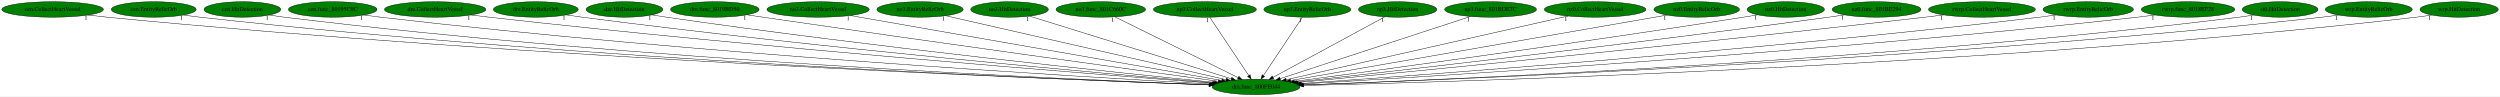
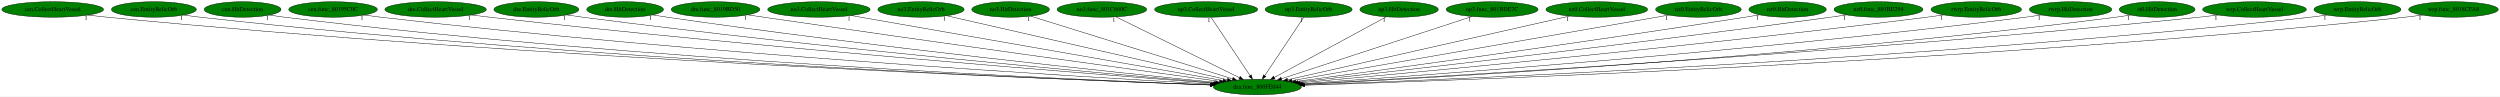
- <svg xmlns="http://www.w3.org/2000/svg" xmlns:xlink="http://www.w3.org/1999/xlink" width="5810pt" height="224pt" viewBox="0.00 0.00 5810.28 224.00">
+ <svg xmlns="http://www.w3.org/2000/svg" xmlns:xlink="http://www.w3.org/1999/xlink" width="5804pt" height="224pt" viewBox="0.00 0.00 5804.28 224.00">
  <g id="graph0" class="graph" transform="scale(1 1) rotate(0) translate(4 220)">
-     <polygon fill="white" stroke="transparent" points="-4,4 -4,-220 5806.28,-220 5806.28,4 -4,4" />
+     <polygon fill="white" stroke="transparent" points="-4,4 -4,-220 5800.28,-220 5800.28,4 -4,4" />
    <g id="node1" class="node">
      <ellipse fill="green" stroke="black" cx="2915.29" cy="-18" rx="102.08" ry="18" />
      <text text-anchor="middle" x="2915.29" y="-14.3" font-family="Times,serif" font-size="14.00">dra.func_800FE044</text>
    </g>
    <g id="node2" class="node">
      <g id="a_node2">
        <a xlink:href="cen.CollectHeartVessel.svg" xlink:title="cen.CollectHeartVessel">
          <ellipse fill="green" stroke="black" cx="118.29" cy="-198" rx="118.08" ry="18" />
          <text text-anchor="middle" x="118.29" y="-194.3" font-family="Times,serif" font-size="14.00">cen.CollectHeartVessel</text>
        </a>
      </g>
    </g>
    <g id="edge1" class="edge">
      <path fill="none" stroke="black" d="M200.85,-185.06C215.63,-183.18 230.9,-181.4 245.29,-180 1237.28,-83.83 2442.53,-35.75 2806.29,-22.72" />
      <polygon fill="black" stroke="black" points="2806.42,-26.22 2816.29,-22.37 2806.17,-19.22 2806.42,-26.22" />
      <text text-anchor="middle" x="195.85" y="-173.86" font-family="Times,serif" font-size="14.00">1</text>
    </g>
    <g id="node3" class="node">
      <g id="a_node3">
        <a xlink:href="cen.EntityRelicOrb.svg" xlink:title="cen.EntityRelicOrb">
          <ellipse fill="green" stroke="black" cx="353.29" cy="-198" rx="98.58" ry="18" />
          <text text-anchor="middle" x="353.29" y="-194.3" font-family="Times,serif" font-size="14.00">cen.EntityRelicOrb</text>
        </a>
      </g>
    </g>
    <g id="edge2" class="edge">
      <path fill="none" stroke="black" d="M422.59,-185.14C435.43,-183.21 448.74,-181.4 461.29,-180 1363.7,-79.58 2460.29,-34.9 2805.7,-22.65" />
      <polygon fill="black" stroke="black" points="2806.08,-26.14 2815.95,-22.28 2805.83,-19.14 2806.08,-26.14" />
      <text text-anchor="middle" x="417.59" y="-173.94" font-family="Times,serif" font-size="14.00">1</text>
    </g>
    <g id="node4" class="node">
      <g id="a_node4">
        <a xlink:href="cen.HitDetection.svg" xlink:title="cen.HitDetection">
          <ellipse fill="green" stroke="black" cx="559.29" cy="-198" rx="89.08" ry="18" />
          <text text-anchor="middle" x="559.29" y="-194.3" font-family="Times,serif" font-size="14.00">cen.HitDetection</text>
        </a>
      </g>
    </g>
    <g id="edge3" class="edge">
      <path fill="none" stroke="black" d="M621.89,-185.18C633.62,-183.23 645.81,-181.4 657.29,-180 1479.79,-79.6 2479.06,-35.37 2806.05,-22.89" />
      <polygon fill="black" stroke="black" points="2806.6,-26.37 2816.46,-22.49 2806.33,-19.38 2806.6,-26.37" />
      <text text-anchor="middle" x="616.89" y="-173.98" font-family="Times,serif" font-size="14.00">1</text>
    </g>
    <g id="node5" class="node">
      <g id="a_node5">
        <a xlink:href="cen.func_80195C0C.svg" xlink:title="cen.func_80195C0C">
          <ellipse fill="green" stroke="black" cx="769.29" cy="-198" rx="102.88" ry="18" />
          <text text-anchor="middle" x="769.29" y="-194.3" font-family="Times,serif" font-size="14.00">cen.func_80195C0C</text>
        </a>
      </g>
    </g>
    <g id="edge4" class="edge">
      <path fill="none" stroke="black" d="M841.43,-185.17C854.35,-183.27 867.7,-181.46 880.29,-180 1616.06,-94.67 2506.83,-41.36 2809.1,-24.66" />
      <polygon fill="black" stroke="black" points="2809.38,-28.15 2819.17,-24.1 2809,-21.16 2809.38,-28.15" />
      <text text-anchor="middle" x="836.43" y="-173.97" font-family="Times,serif" font-size="14.00">1</text>
    </g>
    <g id="node6" class="node">
      <g id="a_node6">
        <a xlink:href="dre.CollectHeartVessel.svg" xlink:title="dre.CollectHeartVessel">
          <ellipse fill="green" stroke="black" cx="1007.29" cy="-198" rx="117.78" ry="18" />
          <text text-anchor="middle" x="1007.29" y="-194.3" font-family="Times,serif" font-size="14.00">dre.CollectHeartVessel</text>
        </a>
      </g>
    </g>
    <g id="edge5" class="edge">
      <path fill="none" stroke="black" d="M1090.59,-185.23C1104.82,-183.38 1119.47,-181.56 1133.29,-180 1771.01,-108.21 2539.99,-47.44 2813.05,-26.65" />
      <polygon fill="black" stroke="black" points="2813.63,-30.12 2823.33,-25.87 2813.1,-23.14 2813.63,-30.12" />
      <text text-anchor="middle" x="1085.59" y="-174.03" font-family="Times,serif" font-size="14.00">1</text>
    </g>
    <g id="node7" class="node">
      <g id="a_node7">
        <a xlink:href="dre.EntityRelicOrb.svg" xlink:title="dre.EntityRelicOrb">
          <ellipse fill="green" stroke="black" cx="1241.29" cy="-198" rx="98.58" ry="18" />
          <text text-anchor="middle" x="1241.29" y="-194.3" font-family="Times,serif" font-size="14.00">dre.EntityRelicOrb</text>
        </a>
      </g>
    </g>
    <g id="edge6" class="edge">
      <path fill="none" stroke="black" d="M1311.8,-185.34C1324.27,-183.44 1337.15,-181.58 1349.29,-180 1901.31,-108.23 2566.22,-48.75 2814.96,-27.43" />
      <polygon fill="black" stroke="black" points="2815.39,-30.91 2825.06,-26.57 2814.8,-23.93 2815.39,-30.91" />
      <text text-anchor="middle" x="1306.8" y="-174.14" font-family="Times,serif" font-size="14.00">1</text>
    </g>
    <g id="node8" class="node">
      <g id="a_node8">
        <a xlink:href="dre.HitDetection.svg" xlink:title="dre.HitDetection">
          <ellipse fill="green" stroke="black" cx="1447.29" cy="-198" rx="89.08" ry="18" />
          <text text-anchor="middle" x="1447.29" y="-194.3" font-family="Times,serif" font-size="14.00">dre.HitDetection</text>
        </a>
      </g>
    </g>
    <g id="edge7" class="edge">
      <path fill="none" stroke="black" d="M1511.26,-185.38C1522.58,-183.48 1534.27,-181.6 1545.29,-180 2021.44,-110.78 2594.04,-51.04 2818.42,-28.54" />
      <polygon fill="black" stroke="black" points="2818.92,-32.01 2828.52,-27.53 2818.22,-25.04 2818.92,-32.01" />
      <text text-anchor="middle" x="1506.26" y="-174.18" font-family="Times,serif" font-size="14.00">1</text>
    </g>
    <g id="node9" class="node">
      <g id="a_node9">
        <a xlink:href="dre.func_8019BD50.svg" xlink:title="dre.func_8019BD50">
          <ellipse fill="green" stroke="black" cx="1657.29" cy="-198" rx="102.88" ry="18" />
          <text text-anchor="middle" x="1657.29" y="-194.3" font-family="Times,serif" font-size="14.00">dre.func_8019BD50</text>
        </a>
      </g>
    </g>
    <g id="edge8" class="edge">
      <path fill="none" stroke="black" d="M1731.98,-185.55C1744.43,-183.67 1757.22,-181.76 1769.29,-180 2163.81,-122.35 2635.33,-57.33 2827.39,-31.01" />
      <polygon fill="black" stroke="black" points="2828,-34.46 2837.43,-29.64 2827.05,-27.53 2828,-34.46" />
      <text text-anchor="middle" x="1726.98" y="-174.35" font-family="Times,serif" font-size="14.00">1</text>
    </g>
    <g id="node10" class="node">
      <g id="a_node10">
        <a xlink:href="no3.CollectHeartVessel.svg" xlink:title="no3.CollectHeartVessel">
          <ellipse fill="green" stroke="black" cx="1897.29" cy="-198" rx="118.88" ry="18" />
          <text text-anchor="middle" x="1897.29" y="-194.3" font-family="Times,serif" font-size="14.00">no3.CollectHeartVessel</text>
        </a>
      </g>
    </g>
    <g id="edge9" class="edge">
      <path fill="none" stroke="black" d="M1972.15,-183.91C2158.79,-151.28 2643.52,-66.52 2835.4,-32.97" />
      <polygon fill="black" stroke="black" points="2836.17,-36.39 2845.42,-31.22 2834.96,-29.49 2836.17,-36.39" />
      <text text-anchor="middle" x="1967.15" y="-172.71" font-family="Times,serif" font-size="14.00">1</text>
    </g>
    <g id="node11" class="node">
      <g id="a_node11">
        <a xlink:href="no3.EntityRelicOrb.svg" xlink:title="no3.EntityRelicOrb">
          <ellipse fill="green" stroke="black" cx="2134.29" cy="-198" rx="100.18" ry="18" />
          <text text-anchor="middle" x="2134.29" y="-194.3" font-family="Times,serif" font-size="14.00">no3.EntityRelicOrb</text>
        </a>
      </g>
    </g>
    <g id="edge10" class="edge">
      <path fill="none" stroke="black" d="M2193.63,-183.47C2335.43,-151.16 2693.42,-69.57 2845.36,-34.94" />
      <polygon fill="black" stroke="black" points="2846.53,-38.26 2855.5,-32.63 2844.97,-31.44 2846.53,-38.26" />
      <text text-anchor="middle" x="2188.63" y="-172.27" font-family="Times,serif" font-size="14.00">1</text>
    </g>
    <g id="node12" class="node">
      <g id="a_node12">
        <a xlink:href="no3.HitDetection.svg" xlink:title="no3.HitDetection">
          <ellipse fill="green" stroke="black" cx="2342.29" cy="-198" rx="90.18" ry="18" />
          <text text-anchor="middle" x="2342.29" y="-194.3" font-family="Times,serif" font-size="14.00">no3.HitDetection</text>
        </a>
      </g>
    </g>
    <g id="edge11" class="edge">
      <path fill="none" stroke="black" d="M2389.18,-182.43C2493.46,-150.04 2744.28,-72.12 2857.78,-36.87" />
      <polygon fill="black" stroke="black" points="2858.84,-40.2 2867.35,-33.89 2856.76,-33.52 2858.84,-40.2" />
      <text text-anchor="middle" x="2384.18" y="-171.23" font-family="Times,serif" font-size="14.00">1</text>
    </g>
    <g id="node13" class="node">
      <g id="a_node13">
        <a xlink:href="no3.func_801C660C.svg" xlink:title="no3.func_801C660C">
          <ellipse fill="green" stroke="black" cx="2554.29" cy="-198" rx="103.98" ry="18" />
          <text text-anchor="middle" x="2554.29" y="-194.3" font-family="Times,serif" font-size="14.00">no3.func_801C660C</text>
        </a>
      </g>
    </g>
    <g id="edge12" class="edge">
      <path fill="none" stroke="black" d="M2586.96,-180.89C2652.66,-148.5 2800.66,-75.52 2873.37,-39.67" />
      <polygon fill="black" stroke="black" points="2875.27,-42.64 2882.69,-35.07 2872.17,-36.36 2875.27,-42.64" />
      <text text-anchor="middle" x="2581.96" y="-169.69" font-family="Times,serif" font-size="14.00">1</text>
    </g>
    <g id="node14" class="node">
      <g id="a_node14">
        <a xlink:href="np3.CollectHeartVessel.svg" xlink:title="np3.CollectHeartVessel">
          <ellipse fill="green" stroke="black" cx="2796.29" cy="-198" rx="119.68" ry="18" />
          <text text-anchor="middle" x="2796.29" y="-194.3" font-family="Times,serif" font-size="14.00">np3.CollectHeartVessel</text>
        </a>
      </g>
    </g>
    <g id="edge13" class="edge">
      <path fill="none" stroke="black" d="M2807.7,-179.93C2828.67,-148.57 2873.44,-81.6 2898.1,-44.71" />
      <polygon fill="black" stroke="black" points="2901.27,-46.27 2903.91,-36.02 2895.45,-42.38 2901.27,-46.27" />
      <text text-anchor="middle" x="2802.7" y="-168.73" font-family="Times,serif" font-size="14.00">1</text>
    </g>
    <g id="node15" class="node">
      <g id="a_node15">
        <a xlink:href="np3.EntityRelicOrb.svg" xlink:title="np3.EntityRelicOrb">
          <ellipse fill="green" stroke="black" cx="3034.29" cy="-198" rx="100.98" ry="18" />
          <text text-anchor="middle" x="3034.29" y="-194.3" font-family="Times,serif" font-size="14.00">np3.EntityRelicOrb</text>
        </a>
      </g>
    </g>
    <g id="edge14" class="edge">
      <path fill="none" stroke="black" d="M3022.88,-179.93C3001.91,-148.57 2957.14,-81.6 2932.48,-44.71" />
      <polygon fill="black" stroke="black" points="2935.13,-42.38 2926.67,-36.02 2929.31,-46.27 2935.13,-42.38" />
      <text text-anchor="middle" x="3017.88" y="-168.73" font-family="Times,serif" font-size="14.00">1</text>
    </g>
    <g id="node16" class="node">
      <g id="a_node16">
        <a xlink:href="np3.HitDetection.svg" xlink:title="np3.HitDetection">
          <ellipse fill="green" stroke="black" cx="3244.29" cy="-198" rx="90.98" ry="18" />
          <text text-anchor="middle" x="3244.29" y="-194.3" font-family="Times,serif" font-size="14.00">np3.HitDetection</text>
        </a>
      </g>
    </g>
    <g id="edge15" class="edge">
      <path fill="none" stroke="black" d="M3214.51,-180.89C3154.99,-148.69 3021.33,-76.37 2954.66,-40.3" />
      <polygon fill="black" stroke="black" points="2956.17,-37.14 2945.71,-35.46 2952.84,-43.3 2956.17,-37.14" />
      <text text-anchor="middle" x="3209.51" y="-169.69" font-family="Times,serif" font-size="14.00">1</text>
    </g>
    <g id="node17" class="node">
      <g id="a_node17">
        <a xlink:href="np3.func_801BDE7C.svg" xlink:title="np3.func_801BDE7C">
          <ellipse fill="green" stroke="black" cx="3460.29" cy="-198" rx="106.68" ry="18" />
          <text text-anchor="middle" x="3460.29" y="-194.3" font-family="Times,serif" font-size="14.00">np3.func_801BDE7C</text>
        </a>
      </g>
    </g>
    <g id="edge16" class="edge">
      <path fill="none" stroke="black" d="M3413.35,-181.67C3313.2,-148.96 3078.93,-72.45 2971.24,-37.27" />
      <polygon fill="black" stroke="black" points="2972.13,-33.88 2961.54,-34.1 2969.95,-40.54 2972.13,-33.88" />
      <text text-anchor="middle" x="3408.35" y="-170.47" font-family="Times,serif" font-size="14.00">1</text>
    </g>
    <g id="node18" class="node">
      <g id="a_node18">
        <a xlink:href="nz0.CollectHeartVessel.svg" xlink:title="nz0.CollectHeartVessel">
          <ellipse fill="green" stroke="black" cx="3703.29" cy="-198" rx="118.08" ry="18" />
          <text text-anchor="middle" x="3703.29" y="-194.3" font-family="Times,serif" font-size="14.00">nz0.CollectHeartVessel</text>
        </a>
      </g>
    </g>
    <g id="edge17" class="edge">
      <path fill="none" stroke="black" d="M3640.14,-182.73C3494.83,-149.91 3137.66,-69.23 2985.64,-34.89" />
      <polygon fill="black" stroke="black" points="2986.01,-31.39 2975.49,-32.6 2984.47,-38.22 2986.01,-31.39" />
      <text text-anchor="middle" x="3635.14" y="-171.53" font-family="Times,serif" font-size="14.00">1</text>
    </g>
    <g id="node19" class="node">
      <g id="a_node19">
        <a xlink:href="nz0.EntityRelicOrb.svg" xlink:title="nz0.EntityRelicOrb">
          <ellipse fill="green" stroke="black" cx="3939.29" cy="-198" rx="99.38" ry="18" />
          <text text-anchor="middle" x="3939.29" y="-194.3" font-family="Times,serif" font-size="14.00">nz0.EntityRelicOrb</text>
        </a>
      </g>
    </g>
    <g id="edge18" class="edge">
      <path fill="none" stroke="black" d="M3870.11,-184.97C3686.95,-153.14 3190.15,-66.78 2995.27,-32.9" />
      <polygon fill="black" stroke="black" points="2995.83,-29.45 2985.38,-31.18 2994.63,-36.34 2995.83,-29.45" />
      <text text-anchor="middle" x="3865.11" y="-173.77" font-family="Times,serif" font-size="14.00">1</text>
    </g>
    <g id="node20" class="node">
      <g id="a_node20">
        <a xlink:href="nz0.HitDetection.svg" xlink:title="nz0.HitDetection">
          <ellipse fill="green" stroke="black" cx="4146.29" cy="-198" rx="89.88" ry="18" />
          <text text-anchor="middle" x="4146.29" y="-194.3" font-family="Times,serif" font-size="14.00">nz0.HitDetection</text>
        </a>
      </g>
    </g>
    <g id="edge19" class="edge">
      <path fill="none" stroke="black" d="M4081.36,-185.58C4070.02,-183.66 4058.32,-181.73 4047.29,-180 3659.57,-119.15 3195.53,-56.26 3004.32,-30.78" />
      <polygon fill="black" stroke="black" points="3004.69,-27.29 2994.32,-29.44 3003.77,-34.23 3004.69,-27.29" />
      <text text-anchor="middle" x="4076.36" y="-174.38" font-family="Times,serif" font-size="14.00">1</text>
    </g>
    <g id="node21" class="node">
      <g id="a_node21">
        <a xlink:href="nz0.func_801BE294.svg" xlink:title="nz0.func_801BE294">
          <ellipse fill="green" stroke="black" cx="4357.29" cy="-198" rx="103.18" ry="18" />
          <text text-anchor="middle" x="4357.29" y="-194.3" font-family="Times,serif" font-size="14.00">nz0.func_801BE294</text>
        </a>
      </g>
    </g>
    <g id="edge20" class="edge">
      <path fill="none" stroke="black" d="M4283.23,-185.44C4270.58,-183.55 4257.57,-181.67 4245.29,-180 3782.51,-116.88 3227.38,-53.72 3009.55,-29.42" />
      <polygon fill="black" stroke="black" points="3009.76,-25.92 2999.43,-28.29 3008.98,-32.88 3009.76,-25.92" />
      <text text-anchor="middle" x="4278.23" y="-174.24" font-family="Times,serif" font-size="14.00">1</text>
    </g>
    <g id="node22" class="node">
      <g id="a_node22">
-         <a xlink:href="rwrp.CollectHeartVessel.svg" xlink:title="rwrp.CollectHeartVessel">
-           <ellipse fill="green" stroke="black" cx="4602.29" cy="-198" rx="124.28" ry="18" />
-           <text text-anchor="middle" x="4602.29" y="-194.3" font-family="Times,serif" font-size="14.00">rwrp.CollectHeartVessel</text>
+         <a xlink:href="rwrp.EntityRelicOrb.svg" xlink:title="rwrp.EntityRelicOrb">
+           <ellipse fill="green" stroke="black" cx="4584.29" cy="-198" rx="105.08" ry="18" />
+           <text text-anchor="middle" x="4584.29" y="-194.3" font-family="Times,serif" font-size="14.00">rwrp.EntityRelicOrb</text>
        </a>
      </g>
    </g>
    <g id="edge21" class="edge">
-       <path fill="none" stroke="black" d="M4513.61,-185.37C4498.82,-183.51 4483.63,-181.66 4469.29,-180 3919.45,-116.39 3258.74,-51.89 3013.31,-28.33" />
-       <polygon fill="black" stroke="black" points="3013.28,-24.82 3002.99,-27.35 3012.61,-31.78 3013.28,-24.82" />
-       <text text-anchor="middle" x="4508.61" y="-174.17" font-family="Times,serif" font-size="14.00">1</text>
+       <path fill="none" stroke="black" d="M4508.89,-185.37C4495.7,-183.48 4482.11,-181.61 4469.29,-180 3920.82,-111.08 3260.75,-49.86 3014.36,-27.76" />
+       <polygon fill="black" stroke="black" points="3014.63,-24.27 3004.36,-26.86 3014.01,-31.24 3014.63,-24.27" />
+       <text text-anchor="middle" x="4503.89" y="-174.17" font-family="Times,serif" font-size="14.00">1</text>
    </g>
    <g id="node23" class="node">
      <g id="a_node23">
-         <a xlink:href="rwrp.EntityRelicOrb.svg" xlink:title="rwrp.EntityRelicOrb">
-           <ellipse fill="green" stroke="black" cx="4849.29" cy="-198" rx="105.08" ry="18" />
-           <text text-anchor="middle" x="4849.29" y="-194.3" font-family="Times,serif" font-size="14.00">rwrp.EntityRelicOrb</text>
+         <a xlink:href="rwrp.HitDetection.svg" xlink:title="rwrp.HitDetection">
+           <ellipse fill="green" stroke="black" cx="4803.29" cy="-198" rx="95.58" ry="18" />
+           <text text-anchor="middle" x="4803.29" y="-194.3" font-family="Times,serif" font-size="14.00">rwrp.HitDetection</text>
        </a>
      </g>
    </g>
    <g id="edge22" class="edge">
-       <path fill="none" stroke="black" d="M4774.87,-185.25C4761.7,-183.35 4748.11,-181.52 4735.29,-180 4083.82,-102.68 3297.1,-45.21 3018.86,-25.98" />
-       <polygon fill="black" stroke="black" points="3019,-22.48 3008.78,-25.29 3018.52,-29.47 3019,-22.48" />
-       <text text-anchor="middle" x="4769.87" y="-174.05" font-family="Times,serif" font-size="14.00">1</text>
+       <path fill="none" stroke="black" d="M4735.33,-185.28C4723.02,-183.36 4710.29,-181.51 4698.29,-180 4062.74,-99.96 3294.87,-44.44 3019.67,-25.84" />
+       <polygon fill="black" stroke="black" points="3019.51,-22.32 3009.3,-25.14 3019.04,-29.31 3019.51,-22.32" />
+       <text text-anchor="middle" x="4730.33" y="-174.08" font-family="Times,serif" font-size="14.00">1</text>
    </g>
    <g id="node24" class="node">
      <g id="a_node24">
-         <a xlink:href="rwrp.func_8018EF28.svg" xlink:title="rwrp.func_8018EF28">
-           <ellipse fill="green" stroke="black" cx="5081.29" cy="-198" rx="108.58" ry="18" />
-           <text text-anchor="middle" x="5081.29" y="-194.3" font-family="Times,serif" font-size="14.00">rwrp.func_8018EF28</text>
+         <a xlink:href="st0.HitDetection.svg" xlink:title="st0.HitDetection">
+           <ellipse fill="green" stroke="black" cx="5004.29" cy="-198" rx="87.99" ry="18" />
+           <text text-anchor="middle" x="5004.29" y="-194.3" font-family="Times,serif" font-size="14.00">st0.HitDetection</text>
        </a>
      </g>
    </g>
    <g id="edge23" class="edge">
-       <path fill="none" stroke="black" d="M5004.58,-185.21C4990.85,-183.32 4976.66,-181.49 4963.29,-180 4221.57,-97.5 3324.1,-42.3 3021.04,-24.89" />
-       <polygon fill="black" stroke="black" points="3021.13,-21.39 3010.95,-24.31 3020.73,-28.38 3021.13,-21.39" />
-       <text text-anchor="middle" x="4999.58" y="-174.01" font-family="Times,serif" font-size="14.00">1</text>
+       <path fill="none" stroke="black" d="M4942.45,-185.16C4931.12,-183.25 4919.37,-181.43 4908.29,-180 4191.4,-87.78 3322.22,-39.07 3022.74,-24.09" />
+       <polygon fill="black" stroke="black" points="3022.49,-20.58 3012.33,-23.58 3022.14,-27.57 3022.49,-20.58" />
+       <text text-anchor="middle" x="4937.45" y="-173.96" font-family="Times,serif" font-size="14.00">1</text>
    </g>
    <g id="node25" class="node">
      <g id="a_node25">
-         <a xlink:href="st0.HitDetection.svg" xlink:title="st0.HitDetection">
-           <ellipse fill="green" stroke="black" cx="5295.29" cy="-198" rx="87.99" ry="18" />
-           <text text-anchor="middle" x="5295.29" y="-194.3" font-family="Times,serif" font-size="14.00">st0.HitDetection</text>
+         <a xlink:href="wrp.CollectHeartVessel.svg" xlink:title="wrp.CollectHeartVessel">
+           <ellipse fill="green" stroke="black" cx="5230.29" cy="-198" rx="120.48" ry="18" />
+           <text text-anchor="middle" x="5230.29" y="-194.3" font-family="Times,serif" font-size="14.00">wrp.CollectHeartVessel</text>
        </a>
      </g>
    </g>
    <g id="edge24" class="edge">
-       <path fill="none" stroke="black" d="M5233.72,-185.11C5222.31,-183.19 5210.46,-181.38 5199.29,-180 4366.36,-77.18 3353.83,-34.45 3024.45,-22.63" />
-       <polygon fill="black" stroke="black" points="3024.55,-19.13 3014.43,-22.27 3024.3,-26.13 3024.55,-19.13" />
-       <text text-anchor="middle" x="5228.72" y="-173.91" font-family="Times,serif" font-size="14.00">1</text>
+       <path fill="none" stroke="black" d="M5145.71,-185.15C5130.92,-183.28 5115.67,-181.48 5101.29,-180 4303.63,-98.14 3338.09,-41.96 3021.43,-24.65" />
+       <polygon fill="black" stroke="black" points="3021.52,-21.15 3011.35,-24.1 3021.14,-28.14 3021.52,-21.15" />
+       <text text-anchor="middle" x="5140.71" y="-173.95" font-family="Times,serif" font-size="14.00">1</text>
    </g>
    <g id="node26" class="node">
      <g id="a_node26">
        <a xlink:href="wrp.EntityRelicOrb.svg" xlink:title="wrp.EntityRelicOrb">
-           <ellipse fill="green" stroke="black" cx="5501.29" cy="-198" rx="100.98" ry="18" />
-           <text text-anchor="middle" x="5501.29" y="-194.3" font-family="Times,serif" font-size="14.00">wrp.EntityRelicOrb</text>
+           <ellipse fill="green" stroke="black" cx="5469.29" cy="-198" rx="100.98" ry="18" />
+           <text text-anchor="middle" x="5469.29" y="-194.3" font-family="Times,serif" font-size="14.00">wrp.EntityRelicOrb</text>
        </a>
      </g>
    </g>
    <g id="edge25" class="edge">
-       <path fill="none" stroke="black" d="M5430.76,-185.05C5417.98,-183.16 5404.76,-181.37 5392.29,-180 4480.34,-79.45 3372.06,-34.79 3024.73,-22.6" />
-       <polygon fill="black" stroke="black" points="3024.79,-19.1 3014.68,-22.25 3024.55,-26.1 3024.79,-19.1" />
-       <text text-anchor="middle" x="5425.76" y="-173.85" font-family="Times,serif" font-size="14.00">1</text>
+       <path fill="none" stroke="black" d="M5398.7,-185.16C5385.62,-183.23 5372.06,-181.41 5359.29,-180 4460.68,-81.16 3369.03,-35.45 3024.72,-22.79" />
+       <polygon fill="black" stroke="black" points="3024.63,-19.28 3014.5,-22.42 3024.37,-26.28 3024.63,-19.28" />
+       <text text-anchor="middle" x="5393.7" y="-173.96" font-family="Times,serif" font-size="14.00">1</text>
    </g>
    <g id="node27" class="node">
      <g id="a_node27">
-         <a xlink:href="wrp.HitDetection.svg" xlink:title="wrp.HitDetection">
-           <ellipse fill="green" stroke="black" cx="5711.29" cy="-198" rx="90.98" ry="18" />
-           <text text-anchor="middle" x="5711.29" y="-194.3" font-family="Times,serif" font-size="14.00">wrp.HitDetection</text>
+         <a xlink:href="wrp.func_8018CFA8.svg" xlink:title="wrp.func_8018CFA8">
+           <ellipse fill="green" stroke="black" cx="5692.29" cy="-198" rx="103.98" ry="18" />
+           <text text-anchor="middle" x="5692.29" y="-194.3" font-family="Times,serif" font-size="14.00">wrp.func_8018CFA8</text>
        </a>
      </g>
    </g>
    <g id="edge26" class="edge">
-       <path fill="none" stroke="black" d="M5647.69,-185.12C5635.63,-183.17 5623.1,-181.35 5611.29,-180 4612.09,-65.58 3394.66,-29.87 3026.13,-21.3" />
-       <polygon fill="black" stroke="black" points="3026.08,-17.8 3016,-21.07 3025.92,-24.8 3026.08,-17.8" />
-       <text text-anchor="middle" x="5642.69" y="-173.92" font-family="Times,serif" font-size="14.00">1</text>
+       <path fill="none" stroke="black" d="M5619.47,-185.07C5606.13,-183.16 5592.31,-181.37 5579.29,-180 4591.2,-76.03 3389.33,-33.27 3025.05,-22.13" />
+       <polygon fill="black" stroke="black" points="3025.14,-18.63 3015.04,-21.83 3024.93,-25.63 3025.14,-18.63" />
+       <text text-anchor="middle" x="5614.47" y="-173.87" font-family="Times,serif" font-size="14.00">1</text>
    </g>
  </g>
</svg>
